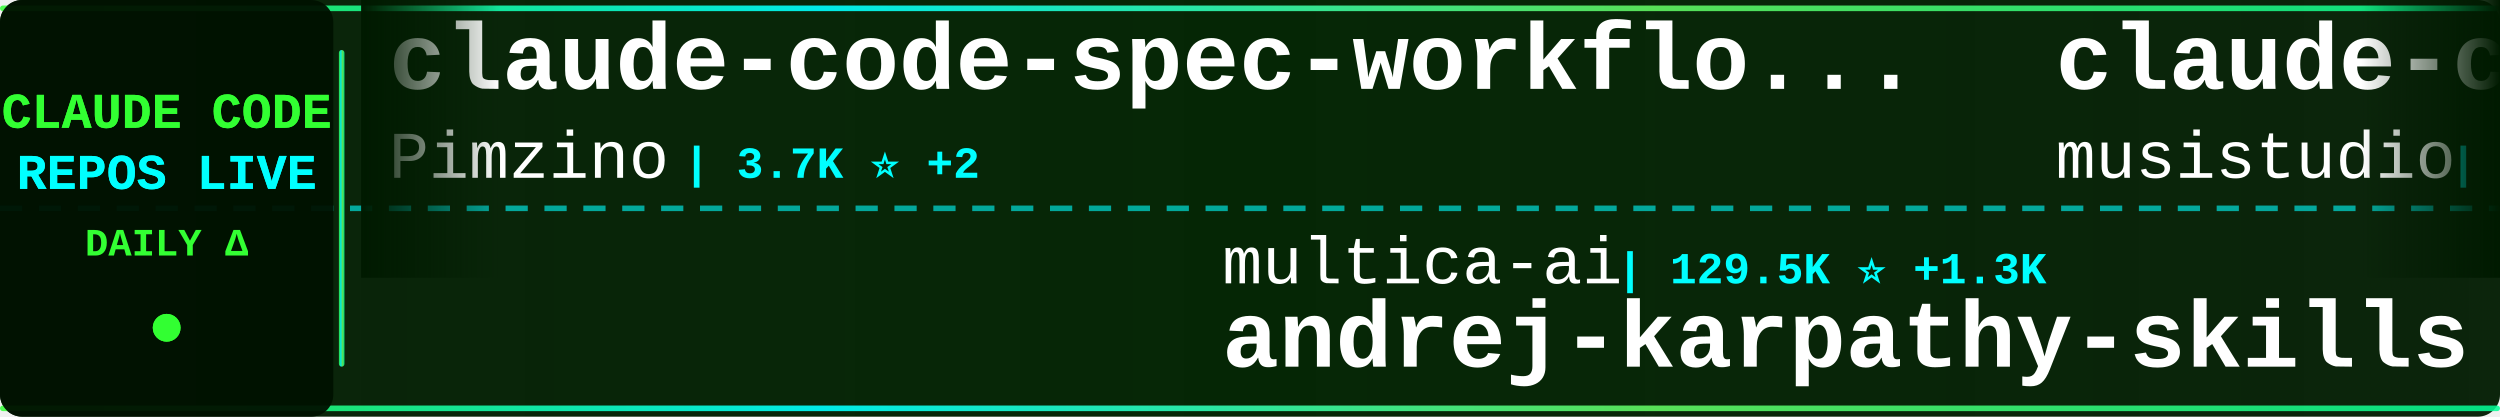
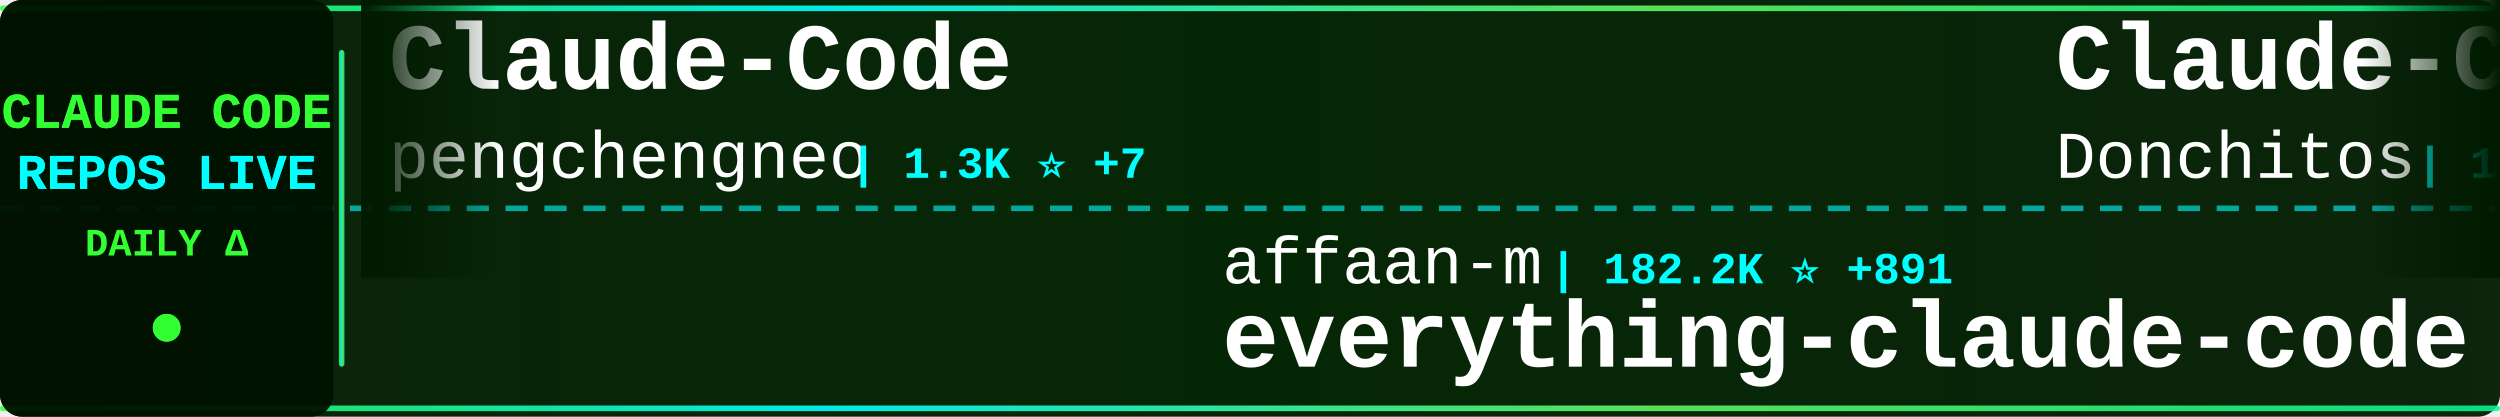
<svg xmlns="http://www.w3.org/2000/svg" width="900" height="150">
  <defs>
    <linearGradient id="tickerBg" x1="0%" y1="0%" x2="100%" y2="0%">
      <stop offset="0%" style="stop-color:#001a00;stop-opacity:0.95" />
      <stop offset="50%" style="stop-color:#002200;stop-opacity:0.98" />
      <stop offset="100%" style="stop-color:#001a00;stop-opacity:0.95" />
    </linearGradient>
    <linearGradient id="borderGrad" x1="0%" y1="0%" x2="100%" y2="0%">
      <stop offset="0%" style="stop-color:#33ff33;stop-opacity:0.85">
        <animate attributeName="stop-opacity" values="0.85;1;0.85" dur="2s" repeatCount="indefinite" />
      </stop>
      <stop offset="33%" style="stop-color:#00ffff;stop-opacity:0.9">
        <animate attributeName="stop-opacity" values="0.9;1;0.9" dur="2.2s" repeatCount="indefinite" />
      </stop>
      <stop offset="66%" style="stop-color:#66ff66;stop-opacity:0.85">
        <animate attributeName="stop-opacity" values="0.85;1;0.85" dur="1.8s" repeatCount="indefinite" />
      </stop>
      <stop offset="100%" style="stop-color:#00ff99;stop-opacity:0.85">
        <animate attributeName="stop-opacity" values="0.85;1;0.85" dur="2s" repeatCount="indefinite" />
      </stop>
    </linearGradient>
    <filter id="textGlow">
      <feGaussianBlur stdDeviation="0.1" result="coloredBlur" />
      <feMerge>
        <feMergeNode in="coloredBlur" />
        <feMergeNode in="SourceGraphic" />
      </feMerge>
    </filter>
    <filter id="metricGlow">
      <feGaussianBlur stdDeviation="0.2" result="coloredBlur" />
      <feMerge>
        <feMergeNode in="coloredBlur" />
        <feMergeNode in="SourceGraphic" />
      </feMerge>
    </filter>
    <linearGradient id="leftFade" x1="0%" y1="0%" x2="100%" y2="0%">
      <stop offset="0%" style="stop-color:#001a00;stop-opacity:1" />
      <stop offset="100%" style="stop-color:#001a00;stop-opacity:0" />
    </linearGradient>
    <linearGradient id="rightFade" x1="0%" y1="0%" x2="100%" y2="0%">
      <stop offset="0%" style="stop-color:#001a00;stop-opacity:0" />
      <stop offset="100%" style="stop-color:#001a00;stop-opacity:1" />
    </linearGradient>
  </defs>
  <rect width="900" height="150" fill="url(#tickerBg)" rx="8" />
  <rect x="0" y="2" width="900" height="2" fill="url(#borderGrad)" rx="1" />
  <rect x="0" y="146" width="900" height="2" fill="url(#borderGrad)" rx="1" />
  <line x1="0" y1="75" x2="900" y2="75" stroke="#00ffff" stroke-width="2" stroke-dasharray="8 6" opacity="0.6" />
  <rect x="0" y="0" width="120" height="150" fill="#001100" opacity="0.95" rx="8" />
  <text x="60" y="46" font-family="'Courier New', monospace" font-size="18" font-weight="bold" fill="#33ff33" text-anchor="middle" filter="url(#textGlow)">
    CLAUDE CODE
  </text>
  <text x="60" y="68" font-family="'Courier New', monospace" font-size="18" font-weight="bold" fill="#00ffff" text-anchor="middle" filter="url(#textGlow)">
    REPOS LIVE
  </text>
  <text x="60" y="92" font-family="'Courier New', monospace" font-size="14" font-weight="bold" fill="#33ff33" text-anchor="middle">
    DAILY Δ
  </text>
  <circle cx="60" cy="118" r="5" fill="#33ff33" filter="url(#metricGlow)">
    <animate attributeName="r" values="4;6;4" dur="1.5s" repeatCount="indefinite" />
    <animate attributeName="opacity" values="0.6;1;0.6" dur="1.5s" repeatCount="indefinite" />
  </circle>
  <rect x="122" y="18" width="2" height="114" fill="url(#borderGrad)" rx="1" />
  <clipPath id="tickerClip">
    <rect x="130" y="0" width="770" height="150" />
  </clipPath>
  <g clip-path="url(#tickerClip)">
    <g id="tickerItems">
      <animateTransform attributeName="transform" attributeType="XML" type="translate" from="0 0" to="-3000 0" dur="54s" repeatCount="indefinite" />
      <g transform="translate(0, 0)">
-         <text x="140" y="32" font-family="'Courier New', monospace" font-size="34" font-weight="bold" fill="#ffffff">claude-code-spec-workflo...</text>
-         <text x="140" y="64" font-family="'Courier New', monospace" font-size="24" font-weight="normal" fill="#ffffff" opacity="1.0">Pimzino</text>
-         <text x="246" y="64" font-family="'Courier New', monospace" font-size="16" font-weight="bold" fill="#00ffff"> | 3.7K ⭐ +2</text>
+         <text x="140" y="32" font-family="'Courier New', monospace" font-size="34" font-weight="bold" fill="#ffffff">Claude-Code</text>
+         <text x="140" y="64" font-family="'Courier New', monospace" font-size="24" font-weight="normal" fill="#ffffff" opacity="1.0">pengchengneo</text>
+         <text x="306" y="64" font-family="'Courier New', monospace" font-size="16" font-weight="bold" fill="#00ffff"> | 1.3K ⭐ +7</text>
      </g>
      <g transform="translate(300, 0)">
-         <text x="140" y="102" font-family="'Courier New', monospace" font-size="24" font-weight="normal" fill="#ffffff" opacity="1.0">multica-ai</text>
-         <text x="282" y="102" font-family="'Courier New', monospace" font-size="16" font-weight="bold" fill="#00ffff"> | 129.5K ⭐ +1.3K</text>
-         <text x="140" y="132" font-family="'Courier New', monospace" font-size="34" font-weight="bold" fill="#ffffff">andrej-karpathy-skills</text>
+         <text x="140" y="102" font-family="'Courier New', monospace" font-size="24" font-weight="normal" fill="#ffffff" opacity="1.0">affaan-m</text>
+         <text x="258" y="102" font-family="'Courier New', monospace" font-size="16" font-weight="bold" fill="#00ffff"> | 182.2K ⭐ +891</text>
+         <text x="140" y="132" font-family="'Courier New', monospace" font-size="34" font-weight="bold" fill="#ffffff">everything-claude-code</text>
      </g>
      <g transform="translate(600, 0)">
+         <text x="140" y="32" font-family="'Courier New', monospace" font-size="34" font-weight="bold" fill="#ffffff">Claude-Code-Game-Studios</text>
+         <text x="140" y="64" font-family="'Courier New', monospace" font-size="24" font-weight="normal" fill="#ffffff" opacity="1.0">Donchitos</text>
+         <text x="270" y="64" font-family="'Courier New', monospace" font-size="16" font-weight="bold" fill="#00ffff"> | 18.7K ⭐ +106</text>
+       </g>
+       <g transform="translate(900, 0)">
+         <text x="140" y="102" font-family="'Courier New', monospace" font-size="24" font-weight="normal" fill="#ffffff" opacity="1.0">router-for-me</text>
+         <text x="318" y="102" font-family="'Courier New', monospace" font-size="16" font-weight="bold" fill="#00ffff"> | 32.7K ⭐ +169</text>
+         <text x="140" y="132" font-family="'Courier New', monospace" font-size="34" font-weight="bold" fill="#ffffff">CLIProxyAPI</text>
+       </g>
+       <g transform="translate(1200, 0)">
+         <text x="140" y="32" font-family="'Courier New', monospace" font-size="34" font-weight="bold" fill="#ffffff">claude-code-base-action</text>
+         <text x="140" y="64" font-family="'Courier New', monospace" font-size="24" font-weight="normal" fill="#ffffff" opacity="1.0">anthropics</text>
+         <text x="282" y="64" font-family="'Courier New', monospace" font-size="16" font-weight="bold" fill="#00ffff"> | 826 ⭐ +4</text>
+       </g>
+       <g transform="translate(1500, 0)">
+         <text x="140" y="102" font-family="'Courier New', monospace" font-size="24" font-weight="normal" fill="#ffffff" opacity="1.0">nanocoai</text>
+         <text x="258" y="102" font-family="'Courier New', monospace" font-size="16" font-weight="bold" fill="#00ffff"> | 28.9K ⭐ +29</text>
+         <text x="140" y="132" font-family="'Courier New', monospace" font-size="34" font-weight="bold" fill="#ffffff">nanoclaw</text>
+       </g>
+       <g transform="translate(1800, 0)">
+         <text x="140" y="32" font-family="'Courier New', monospace" font-size="34" font-weight="bold" fill="#ffffff">claude-coder</text>
+         <text x="140" y="64" font-family="'Courier New', monospace" font-size="24" font-weight="normal" fill="#ffffff" opacity="1.0">kodu-ai</text>
+         <text x="246" y="64" font-family="'Courier New', monospace" font-size="16" font-weight="bold" fill="#00ffff"> | 5.3K ⭐ +1</text>
+       </g>
+       <g transform="translate(2100, 0)">
+         <text x="140" y="102" font-family="'Courier New', monospace" font-size="24" font-weight="normal" fill="#ffffff" opacity="1.0">snarktank</text>
+         <text x="270" y="102" font-family="'Courier New', monospace" font-size="16" font-weight="bold" fill="#00ffff"> | 19.1K ⭐ +50</text>
+         <text x="140" y="132" font-family="'Courier New', monospace" font-size="34" font-weight="bold" fill="#ffffff">ralph</text>
+       </g>
+       <g transform="translate(2400, 0)">
        <text x="140" y="32" font-family="'Courier New', monospace" font-size="34" font-weight="bold" fill="#ffffff">claude-code-router</text>
        <text x="140" y="64" font-family="'Courier New', monospace" font-size="24" font-weight="normal" fill="#ffffff" opacity="1.0">musistudio</text>
        <text x="282" y="64" font-family="'Courier New', monospace" font-size="16" font-weight="bold" fill="#00ffff"> | 34.0K ⭐ +67</text>
      </g>
-       <g transform="translate(900, 0)">
-         <text x="140" y="102" font-family="'Courier New', monospace" font-size="24" font-weight="normal" fill="#ffffff" opacity="1.0">chauncygu</text>
-         <text x="270" y="102" font-family="'Courier New', monospace" font-size="16" font-weight="bold" fill="#00ffff"> | 2.4K ⭐ +3</text>
-         <text x="140" y="132" font-family="'Courier New', monospace" font-size="34" font-weight="bold" fill="#ffffff">collection-claude-code-s...</text>
-       </g>
-       <g transform="translate(1200, 0)">
-         <text x="140" y="32" font-family="'Courier New', monospace" font-size="34" font-weight="bold" fill="#ffffff">claude-howto</text>
-         <text x="140" y="64" font-family="'Courier New', monospace" font-size="24" font-weight="normal" fill="#ffffff" opacity="1.0">luongnv89</text>
-         <text x="270" y="64" font-family="'Courier New', monospace" font-size="16" font-weight="bold" fill="#00ffff"> | 32.8K ⭐ +167</text>
-       </g>
-       <g transform="translate(1500, 0)">
-         <text x="140" y="102" font-family="'Courier New', monospace" font-size="24" font-weight="normal" fill="#ffffff" opacity="1.0">Piebald-AI</text>
-         <text x="282" y="102" font-family="'Courier New', monospace" font-size="16" font-weight="bold" fill="#00ffff"> | 10.2K ⭐ +22</text>
-         <text x="140" y="132" font-family="'Courier New', monospace" font-size="34" font-weight="bold" fill="#ffffff">claude-code-system-promp...</text>
-       </g>
-       <g transform="translate(1800, 0)">
-         <text x="140" y="32" font-family="'Courier New', monospace" font-size="34" font-weight="bold" fill="#ffffff">learn-claude-code</text>
-         <text x="140" y="64" font-family="'Courier New', monospace" font-size="24" font-weight="normal" fill="#ffffff" opacity="1.0">shareAI-lab</text>
-         <text x="294" y="64" font-family="'Courier New', monospace" font-size="16" font-weight="bold" fill="#00ffff"> | 60.5K ⭐ +257</text>
-       </g>
-       <g transform="translate(2100, 0)">
-         <text x="140" y="102" font-family="'Courier New', monospace" font-size="24" font-weight="normal" fill="#ffffff" opacity="1.0">nanocoai</text>
-         <text x="258" y="102" font-family="'Courier New', monospace" font-size="16" font-weight="bold" fill="#00ffff"> | 28.9K ⭐ +25</text>
-         <text x="140" y="132" font-family="'Courier New', monospace" font-size="34" font-weight="bold" fill="#ffffff">nanoclaw</text>
-       </g>
-       <g transform="translate(2400, 0)">
-         <text x="140" y="32" font-family="'Courier New', monospace" font-size="34" font-weight="bold" fill="#ffffff">claude-code-hooks-master...</text>
-         <text x="140" y="64" font-family="'Courier New', monospace" font-size="24" font-weight="normal" fill="#ffffff" opacity="1.0">disler</text>
-         <text x="234" y="64" font-family="'Courier New', monospace" font-size="16" font-weight="bold" fill="#00ffff"> | 3.7K ⭐ +5</text>
-       </g>
      <g transform="translate(2700, 0)">
-         <text x="140" y="102" font-family="'Courier New', monospace" font-size="24" font-weight="normal" fill="#ffffff" opacity="1.0">ponponon</text>
-         <text x="258" y="102" font-family="'Courier New', monospace" font-size="16" font-weight="bold" fill="#00ffff"> | 2.2K ⭐ +3</text>
-         <text x="140" y="132" font-family="'Courier New', monospace" font-size="34" font-weight="bold" fill="#ffffff">claude_code_src</text>
+         <text x="140" y="102" font-family="'Courier New', monospace" font-size="24" font-weight="normal" fill="#ffffff" opacity="1.0">1rgs</text>
+         <text x="210" y="102" font-family="'Courier New', monospace" font-size="16" font-weight="bold" fill="#00ffff"> | 3.6K ⭐ +4</text>
+         <text x="140" y="132" font-family="'Courier New', monospace" font-size="34" font-weight="bold" fill="#ffffff">claude-code-proxy</text>
      </g>
      <g transform="translate(3000, 0)">
-         <text x="140" y="32" font-family="'Courier New', monospace" font-size="34" font-weight="bold" fill="#ffffff">claude-code-spec-workflo...</text>
-         <text x="140" y="64" font-family="'Courier New', monospace" font-size="24" font-weight="normal" fill="#ffffff" opacity="1.0">Pimzino</text>
-         <text x="246" y="64" font-family="'Courier New', monospace" font-size="16" font-weight="bold" fill="#00ffff"> | 3.7K ⭐ +2</text>
+         <text x="140" y="32" font-family="'Courier New', monospace" font-size="34" font-weight="bold" fill="#ffffff">Claude-Code</text>
+         <text x="140" y="64" font-family="'Courier New', monospace" font-size="24" font-weight="normal" fill="#ffffff" opacity="1.0">pengchengneo</text>
+         <text x="306" y="64" font-family="'Courier New', monospace" font-size="16" font-weight="bold" fill="#00ffff"> | 1.3K ⭐ +7</text>
      </g>
      <g transform="translate(3300, 0)">
-         <text x="140" y="102" font-family="'Courier New', monospace" font-size="24" font-weight="normal" fill="#ffffff" opacity="1.0">multica-ai</text>
-         <text x="282" y="102" font-family="'Courier New', monospace" font-size="16" font-weight="bold" fill="#00ffff"> | 129.5K ⭐ +1.3K</text>
-         <text x="140" y="132" font-family="'Courier New', monospace" font-size="34" font-weight="bold" fill="#ffffff">andrej-karpathy-skills</text>
+         <text x="140" y="102" font-family="'Courier New', monospace" font-size="24" font-weight="normal" fill="#ffffff" opacity="1.0">affaan-m</text>
+         <text x="258" y="102" font-family="'Courier New', monospace" font-size="16" font-weight="bold" fill="#00ffff"> | 182.2K ⭐ +891</text>
+         <text x="140" y="132" font-family="'Courier New', monospace" font-size="34" font-weight="bold" fill="#ffffff">everything-claude-code</text>
      </g>
      <g transform="translate(3600, 0)">
-         <text x="140" y="32" font-family="'Courier New', monospace" font-size="34" font-weight="bold" fill="#ffffff">claude-code-router</text>
-         <text x="140" y="64" font-family="'Courier New', monospace" font-size="24" font-weight="normal" fill="#ffffff" opacity="1.0">musistudio</text>
-         <text x="282" y="64" font-family="'Courier New', monospace" font-size="16" font-weight="bold" fill="#00ffff"> | 34.0K ⭐ +67</text>
+         <text x="140" y="32" font-family="'Courier New', monospace" font-size="34" font-weight="bold" fill="#ffffff">Claude-Code-Game-Studios</text>
+         <text x="140" y="64" font-family="'Courier New', monospace" font-size="24" font-weight="normal" fill="#ffffff" opacity="1.0">Donchitos</text>
+         <text x="270" y="64" font-family="'Courier New', monospace" font-size="16" font-weight="bold" fill="#00ffff"> | 18.7K ⭐ +106</text>
      </g>
      <g transform="translate(3900, 0)">
-         <text x="140" y="102" font-family="'Courier New', monospace" font-size="24" font-weight="normal" fill="#ffffff" opacity="1.0">chauncygu</text>
-         <text x="270" y="102" font-family="'Courier New', monospace" font-size="16" font-weight="bold" fill="#00ffff"> | 2.4K ⭐ +3</text>
-         <text x="140" y="132" font-family="'Courier New', monospace" font-size="34" font-weight="bold" fill="#ffffff">collection-claude-code-s...</text>
+         <text x="140" y="102" font-family="'Courier New', monospace" font-size="24" font-weight="normal" fill="#ffffff" opacity="1.0">router-for-me</text>
+         <text x="318" y="102" font-family="'Courier New', monospace" font-size="16" font-weight="bold" fill="#00ffff"> | 32.7K ⭐ +169</text>
+         <text x="140" y="132" font-family="'Courier New', monospace" font-size="34" font-weight="bold" fill="#ffffff">CLIProxyAPI</text>
      </g>
    </g>
  </g>
  <rect x="130" y="0" width="50" height="100" fill="url(#leftFade)" />
  <rect x="850" y="0" width="50" height="100" fill="url(#rightFade)" />
</svg>
